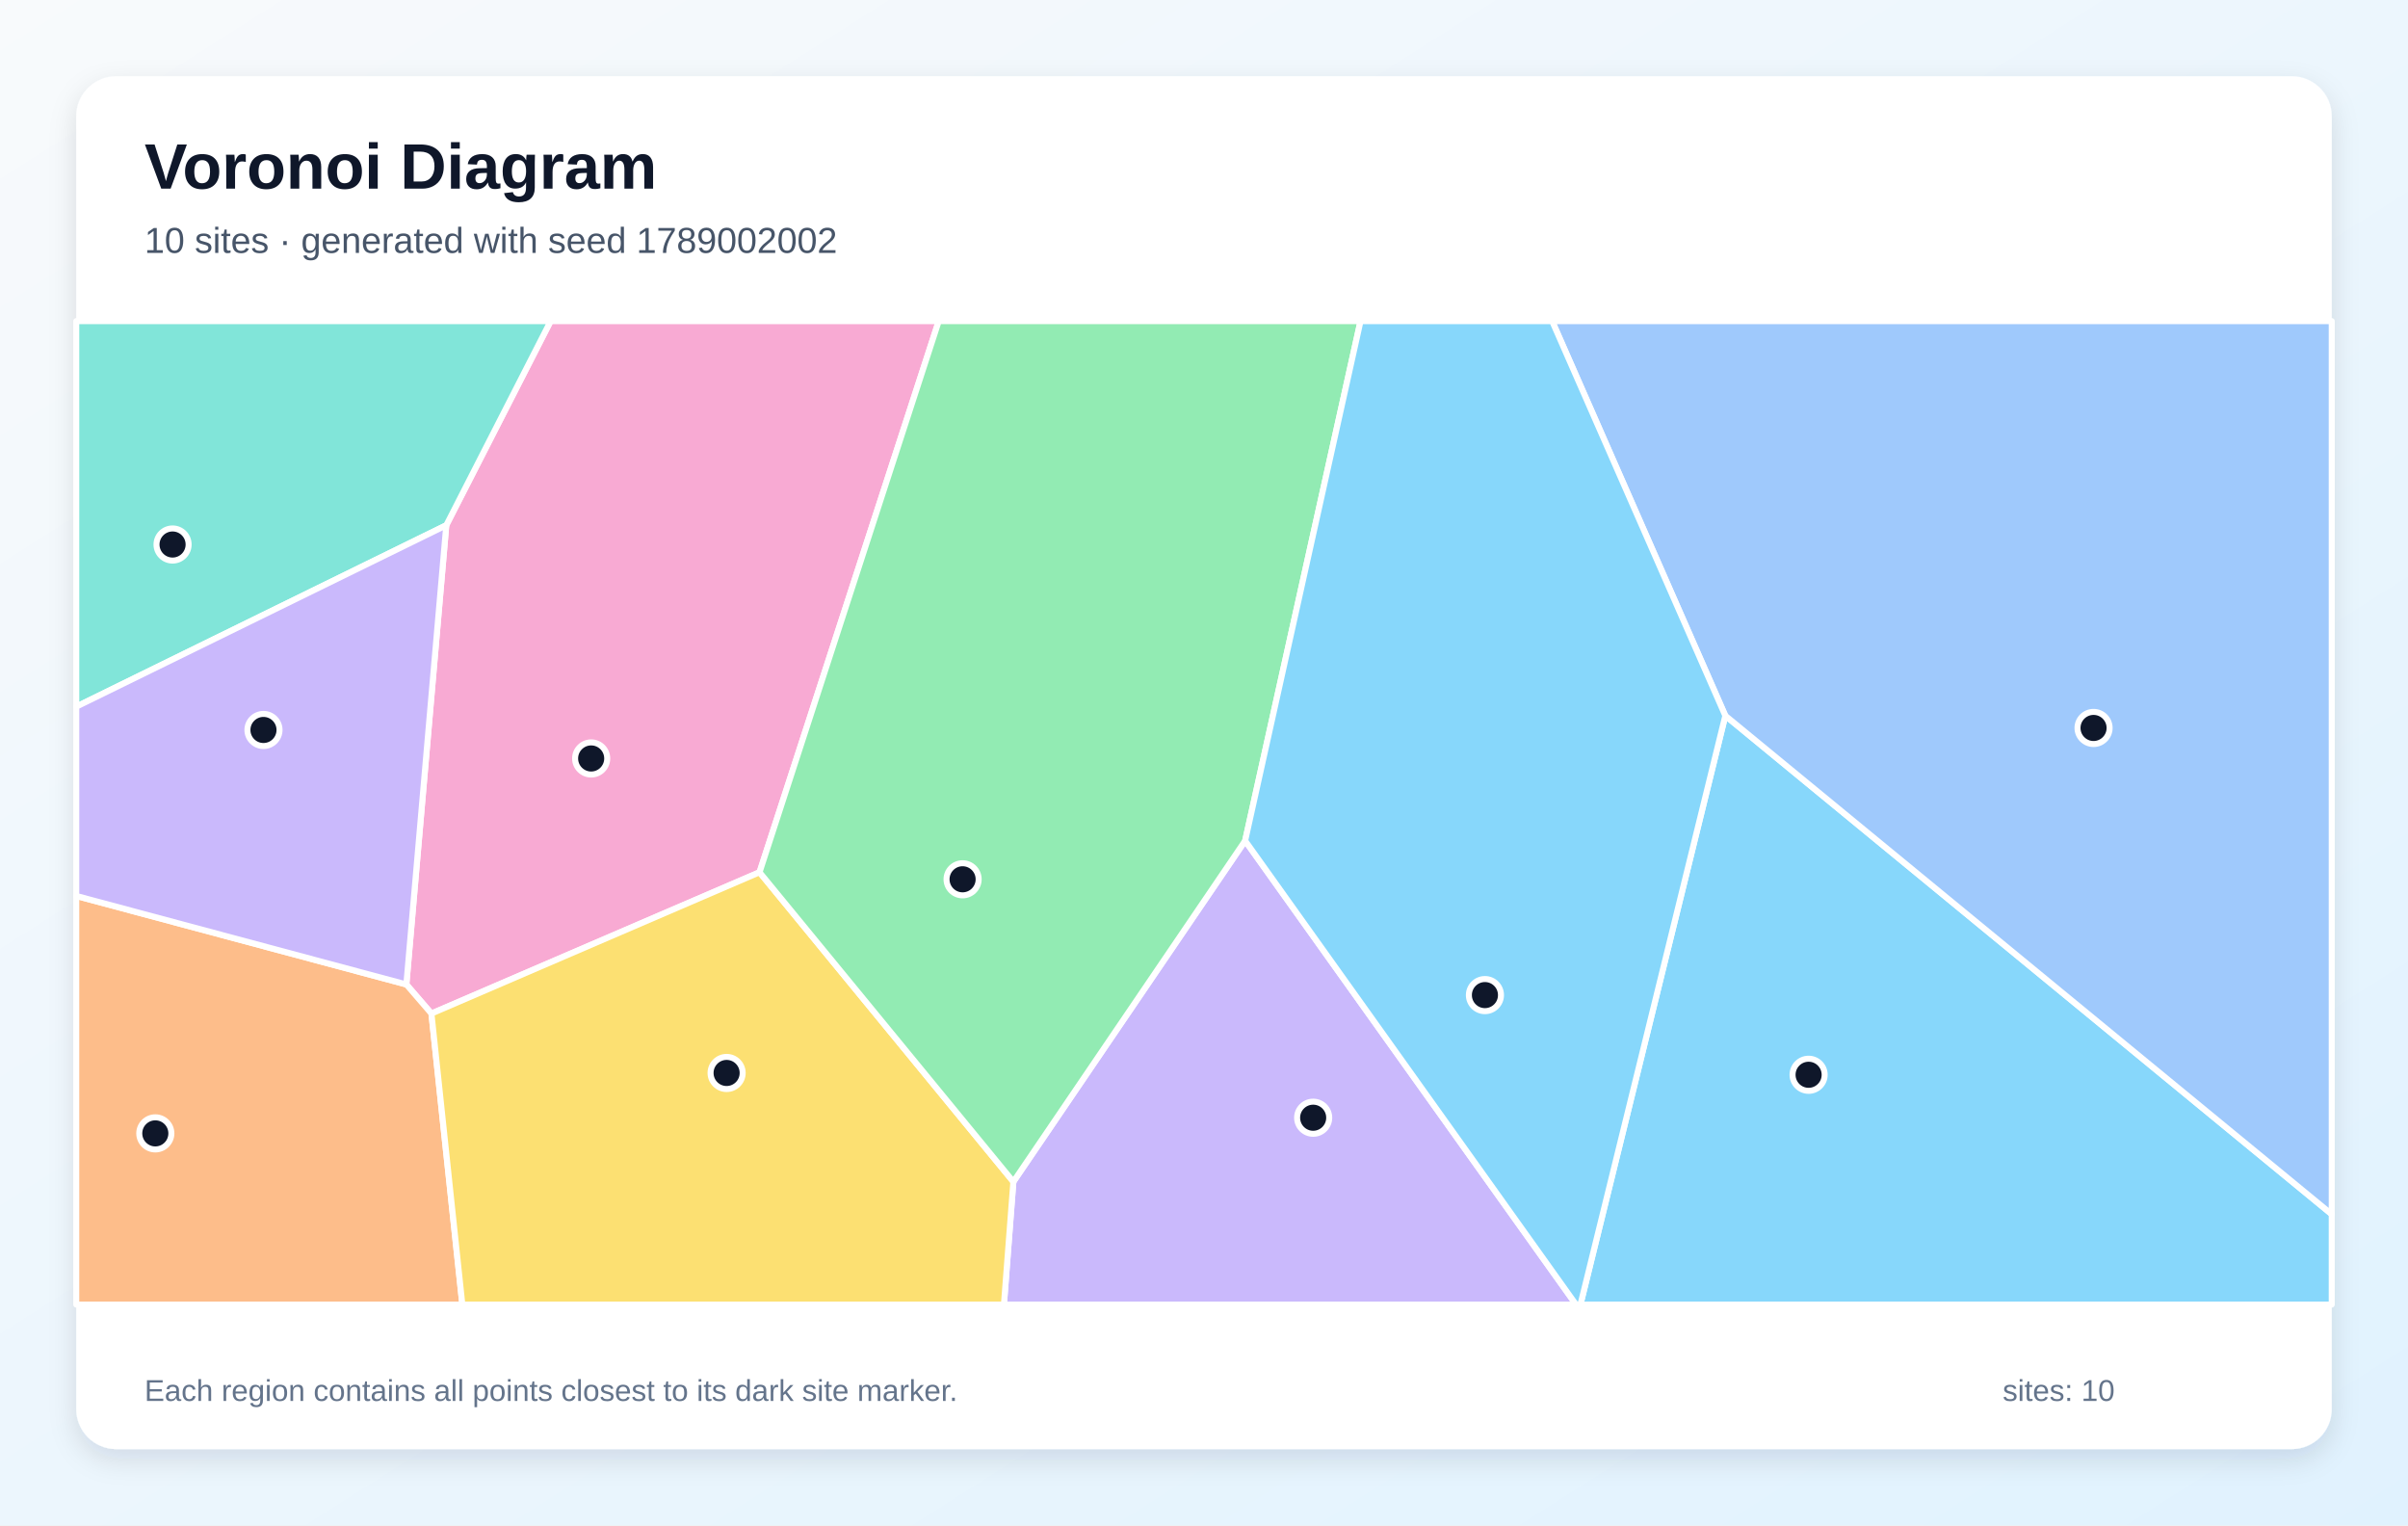
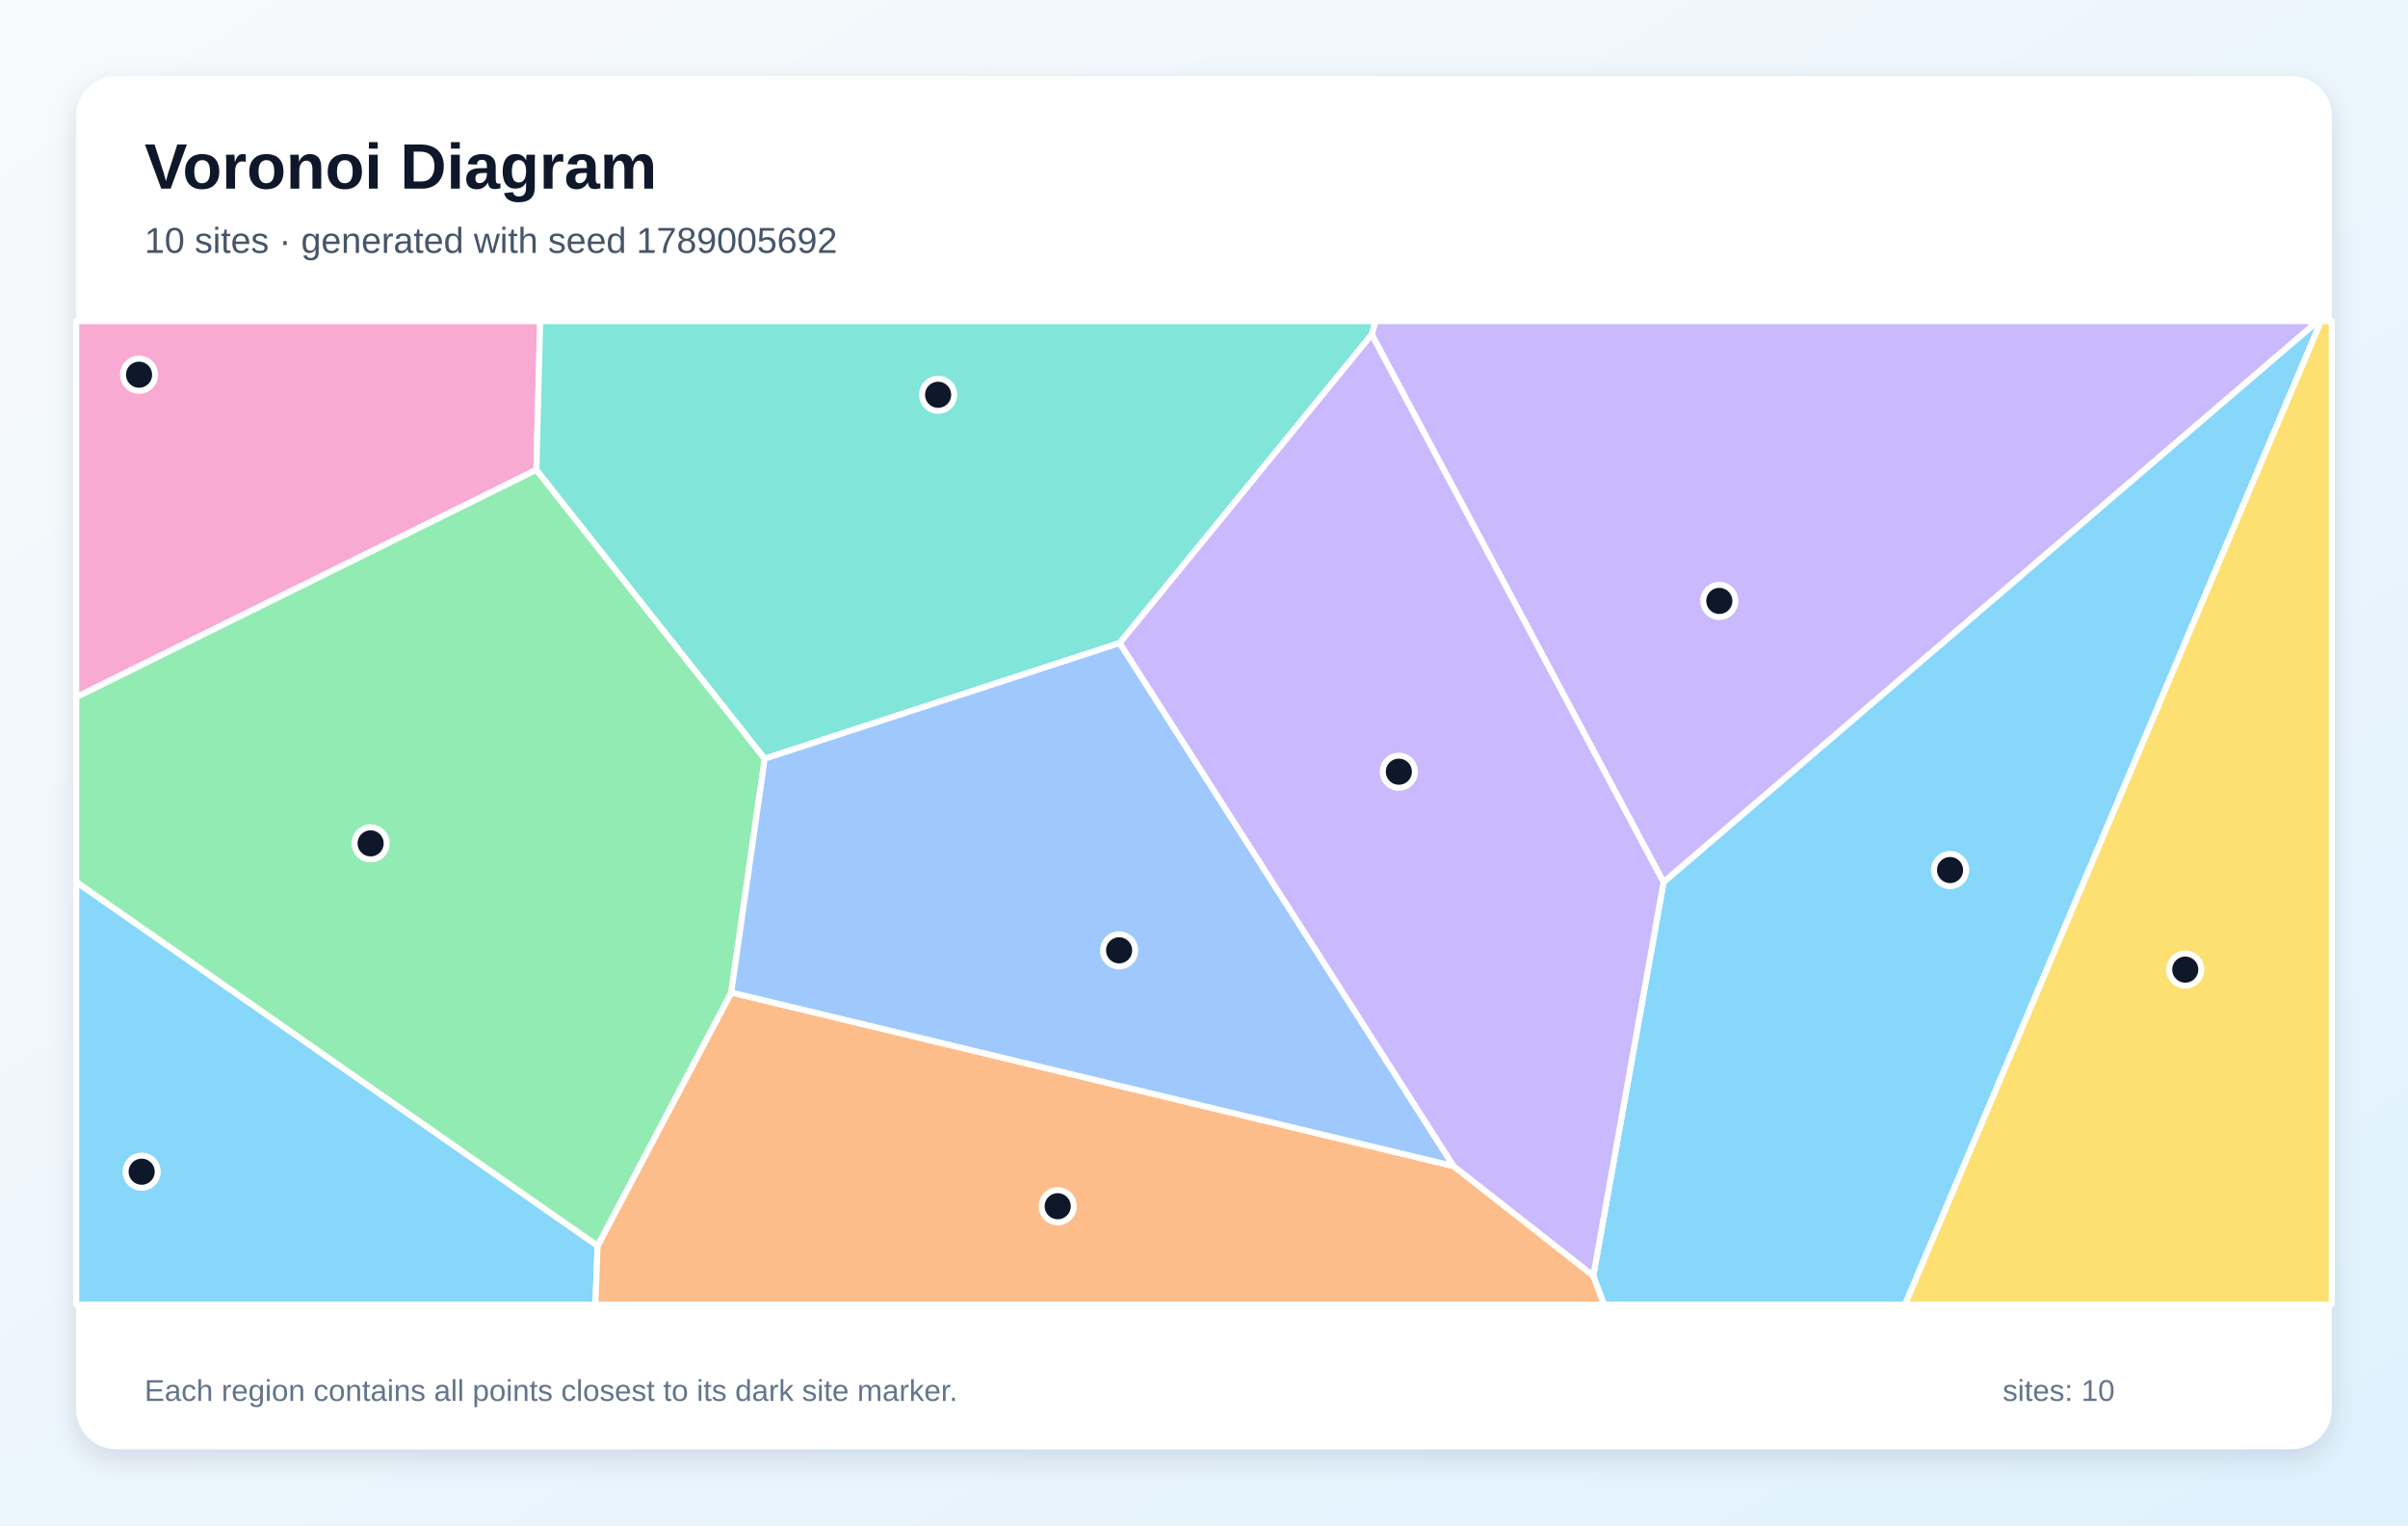
<svg xmlns="http://www.w3.org/2000/svg" width="1200" height="760" viewBox="0 0 1200 760" role="img" aria-labelledby="title description">
  <defs>
    <linearGradient id="background" x1="0" y1="0" x2="1" y2="1">
      <stop stop-color="#F8FAFC" />
      <stop offset="1" stop-color="#E0F2FE" />
    </linearGradient>
    <filter id="shadow" x="-10%" y="-10%" width="120%" height="120%">
      <feDropShadow dx="0" dy="5" stdDeviation="7" flood-color="#0F172A" flood-opacity=".12" />
    </filter>
  </defs>
  <rect width="1200" height="760" fill="url(#background)" />
  <rect x="38" y="38" width="1124" height="684" rx="20" fill="#FFFFFF" filter="url(#shadow)" />
  <g font-family="Arial, sans-serif">
    <text x="72" y="94" font-size="32" font-weight="700" fill="#0F172A">Voronoi Diagram</text>
-     <text x="72" y="126" font-size="18" fill="#475569">10 sites · generated with seed 1789002002</text>
+     <text x="72" y="126" font-size="18" fill="#475569">10 sites · generated with seed 1789005692</text>
  </g>
  <g stroke="#FFFFFF" stroke-width="3" stroke-linejoin="round">
-     <polygon points="859.8,356.6 1162.0,605.0 1162.0,650.0 787.6,650.0" fill="#38BDF8" fill-opacity="0.60" />
-     <polygon points="505.0,588.8 620.5,418.9 785.4,650.0 500.3,650.0" fill="#A78BFA" fill-opacity="0.60" />
-     <polygon points="378.5,434.6 215.0,505.0 202.5,490.5 222.4,261.7 274.4,160.0 467.8,160.0" fill="#F472B6" fill-opacity="0.60" />
-     <polygon points="38.0,446.4 202.5,490.5 215.0,505.0 230.4,650.0 38.0,650.0" fill="#FB923C" fill-opacity="0.60" />
-     <polygon points="215.0,505.0 378.5,434.6 505.0,588.8 500.3,650.0 230.4,650.0" fill="#FACC15" fill-opacity="0.60" />
-     <polygon points="378.5,434.6 467.8,160.0 678.0,160.0 620.5,418.9 505.0,588.8" fill="#4ADE80" fill-opacity="0.60" />
-     <polygon points="222.4,261.7 38.0,352.1 38.0,160.0 274.4,160.0" fill="#2DD4BF" fill-opacity="0.60" />
-     <polygon points="859.8,356.6 773.5,160.0 1162.0,160.0 1162.0,605.0" fill="#60A5FA" fill-opacity="0.60" />
-     <polygon points="620.5,418.9 678.0,160.0 773.5,160.0 859.8,356.6 787.6,650.0 785.4,650.0" fill="#38BDF8" fill-opacity="0.60" />
-     <polygon points="38.0,446.4 38.0,352.1 222.4,261.7 202.5,490.5" fill="#A78BFA" fill-opacity="0.60" />
+     <polygon points="38.0,439.4 297.8,620.7 296.7,650.0 38.0,650.0" fill="#38BDF8" fill-opacity="0.60" />
+     <polygon points="829.0,439.6 683.6,166.7 685.4,160.0 1155.1,160.0" fill="#A78BFA" fill-opacity="0.60" />
+     <polygon points="267.3,234.1 38.0,347.4 38.0,160.0 269.2,160.0" fill="#F472B6" fill-opacity="0.60" />
+     <polygon points="297.8,620.7 364.4,494.5 724.4,581.0 794.0,635.6 799.4,650.0 296.7,650.0" fill="#FB923C" fill-opacity="0.60" />
+     <polygon points="1156.6,160.0 1162.0,160.0 1162.0,650.0 949.3,650.0" fill="#FACC15" fill-opacity="0.60" />
+     <polygon points="381.1,378.0 364.4,494.5 297.8,620.7 38.0,439.4 38.0,347.4 267.3,234.1" fill="#4ADE80" fill-opacity="0.60" />
+     <polygon points="558.0,320.4 381.1,378.0 267.3,234.1 269.2,160.0 685.4,160.0 683.6,166.7" fill="#2DD4BF" fill-opacity="0.60" />
+     <polygon points="724.4,581.0 364.4,494.5 381.1,378.0 558.0,320.4" fill="#60A5FA" fill-opacity="0.60" />
+     <polygon points="794.0,635.6 829.0,439.6 1155.1,160.0 1156.6,160.0 949.3,650.0 799.4,650.0" fill="#38BDF8" fill-opacity="0.60" />
+     <polygon points="794.0,635.6 724.4,581.0 558.0,320.4 683.6,166.7 829.0,439.6" fill="#A78BFA" fill-opacity="0.60" />
  </g>
  <g>
-     <circle cx="901.3" cy="535.5" r="8" fill="#0F172A" stroke="#FFFFFF" stroke-width="3" />
-     <circle cx="654.4" cy="556.9" r="8" fill="#0F172A" stroke="#FFFFFF" stroke-width="3" />
-     <circle cx="294.6" cy="377.9" r="8" fill="#0F172A" stroke="#FFFFFF" stroke-width="3" />
-     <circle cx="77.4" cy="564.7" r="8" fill="#0F172A" stroke="#FFFFFF" stroke-width="3" />
-     <circle cx="362.1" cy="534.6" r="8" fill="#0F172A" stroke="#FFFFFF" stroke-width="3" />
-     <circle cx="479.7" cy="438.1" r="8" fill="#0F172A" stroke="#FFFFFF" stroke-width="3" />
-     <circle cx="86.0" cy="271.3" r="8" fill="#0F172A" stroke="#FFFFFF" stroke-width="3" />
-     <circle cx="1043.3" cy="362.7" r="8" fill="#0F172A" stroke="#FFFFFF" stroke-width="3" />
-     <circle cx="740.0" cy="495.8" r="8" fill="#0F172A" stroke="#FFFFFF" stroke-width="3" />
-     <circle cx="131.3" cy="363.7" r="8" fill="#0F172A" stroke="#FFFFFF" stroke-width="3" />
+     <circle cx="70.6" cy="583.8" r="8" fill="#0F172A" stroke="#FFFFFF" stroke-width="3" />
+     <circle cx="856.8" cy="299.4" r="8" fill="#0F172A" stroke="#FFFFFF" stroke-width="3" />
+     <circle cx="69.3" cy="186.7" r="8" fill="#0F172A" stroke="#FFFFFF" stroke-width="3" />
+     <circle cx="527.1" cy="601.0" r="8" fill="#0F172A" stroke="#FFFFFF" stroke-width="3" />
+     <circle cx="1089.0" cy="483.1" r="8" fill="#0F172A" stroke="#FFFFFF" stroke-width="3" />
+     <circle cx="184.7" cy="420.2" r="8" fill="#0F172A" stroke="#FFFFFF" stroke-width="3" />
+     <circle cx="467.5" cy="196.7" r="8" fill="#0F172A" stroke="#FFFFFF" stroke-width="3" />
+     <circle cx="557.7" cy="473.5" r="8" fill="#0F172A" stroke="#FFFFFF" stroke-width="3" />
+     <circle cx="971.8" cy="433.5" r="8" fill="#0F172A" stroke="#FFFFFF" stroke-width="3" />
+     <circle cx="697.1" cy="384.5" r="8" fill="#0F172A" stroke="#FFFFFF" stroke-width="3" />
  </g>
  <g font-family="Arial, sans-serif" font-size="15" fill="#64748B">
    <text x="72" y="698">Each region contains all points closest to its dark site marker.</text>
    <text x="998" y="698">sites: 10</text>
  </g>
</svg>
